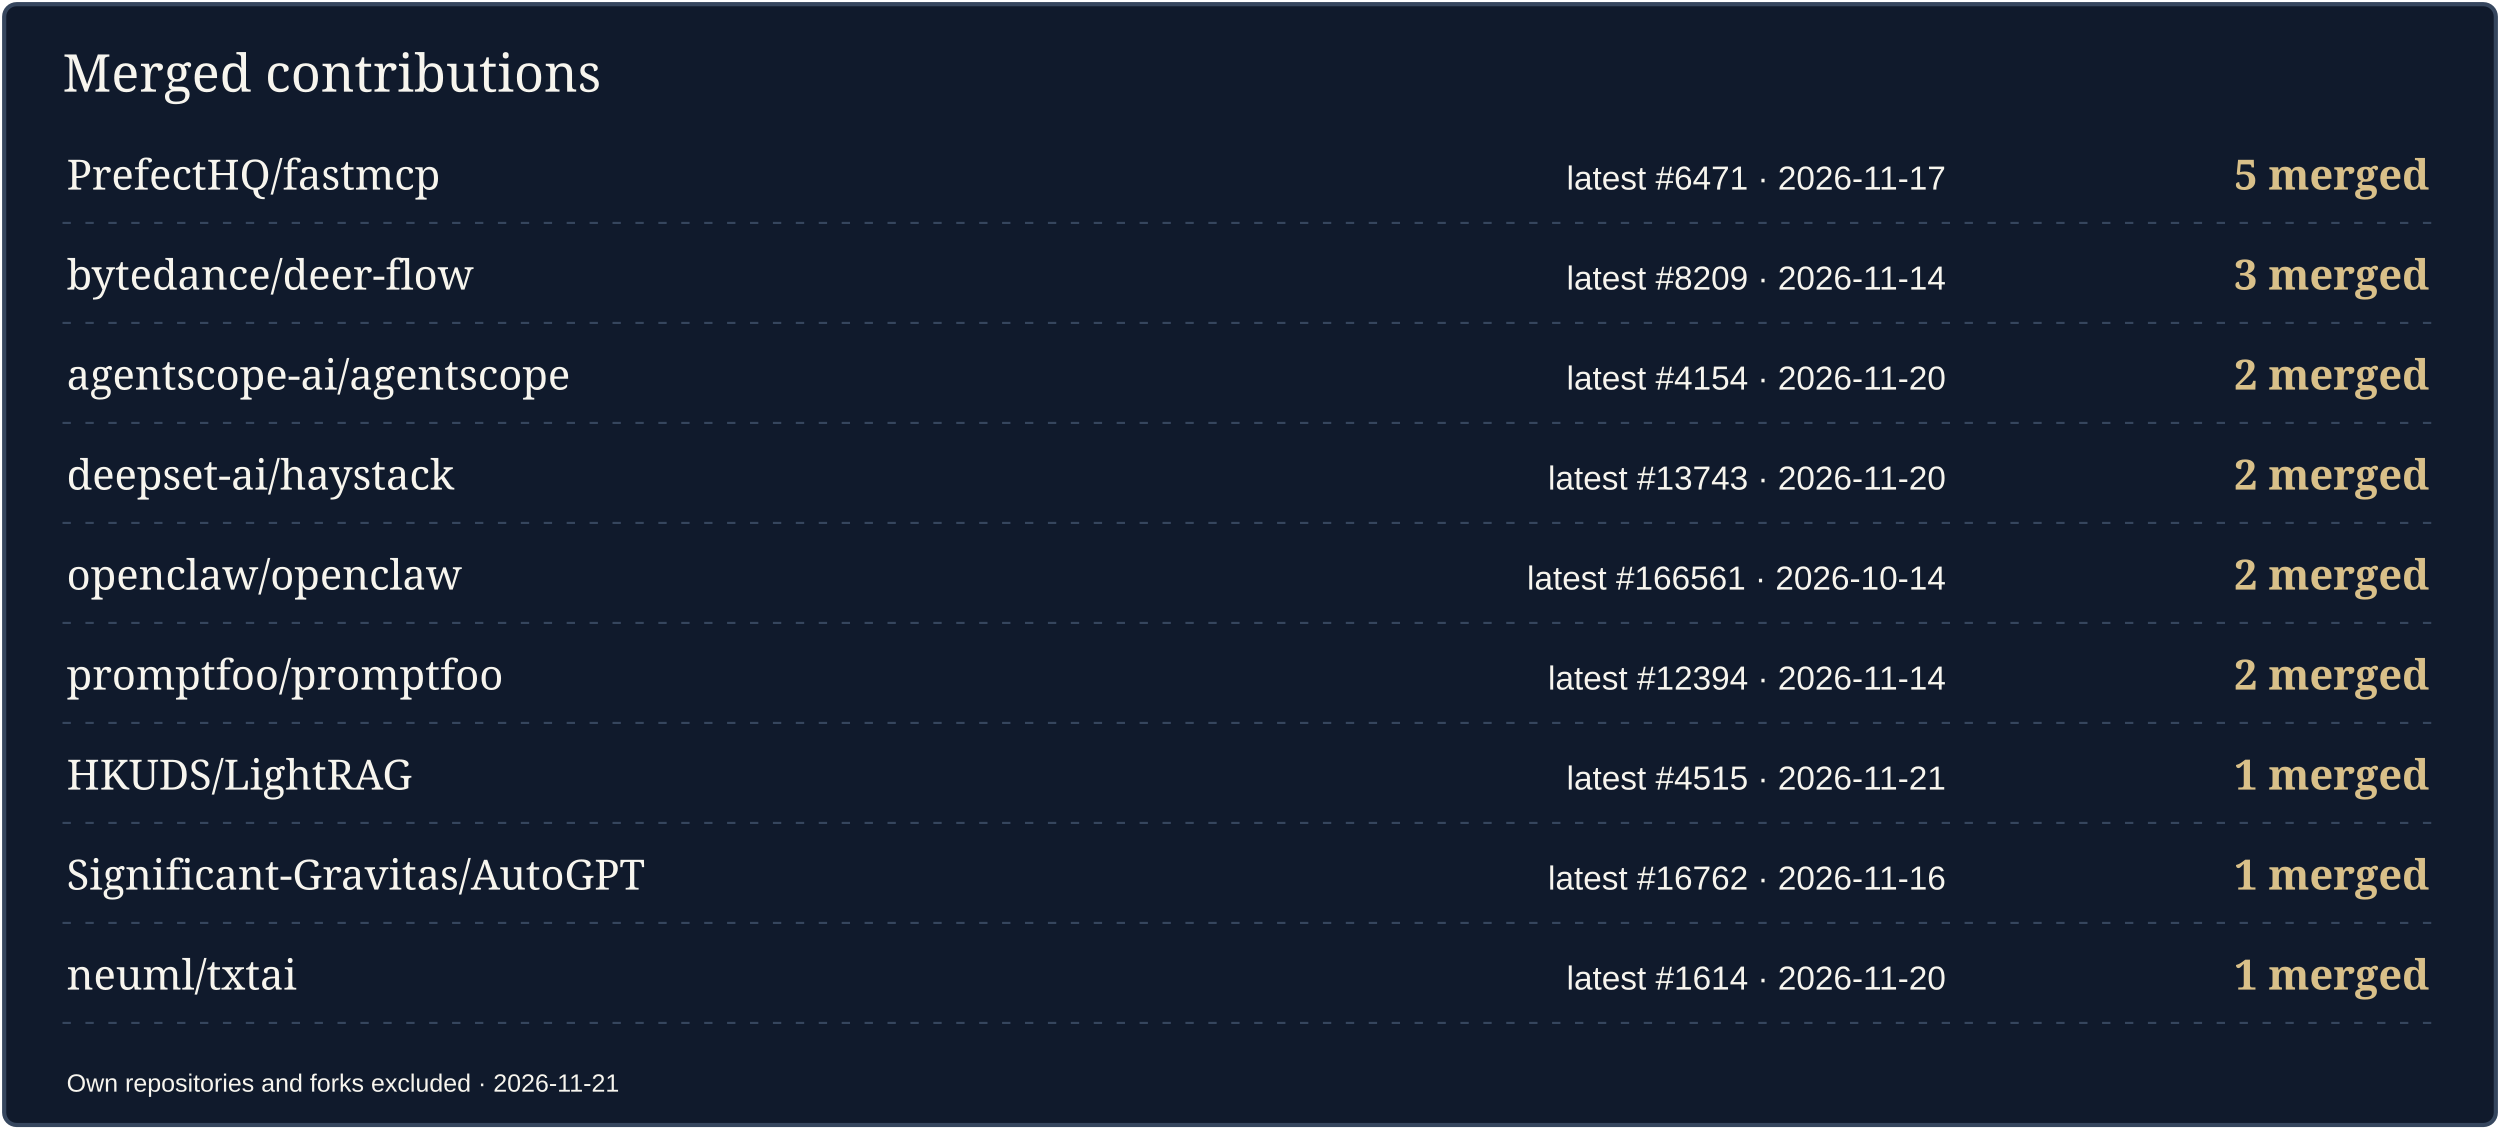
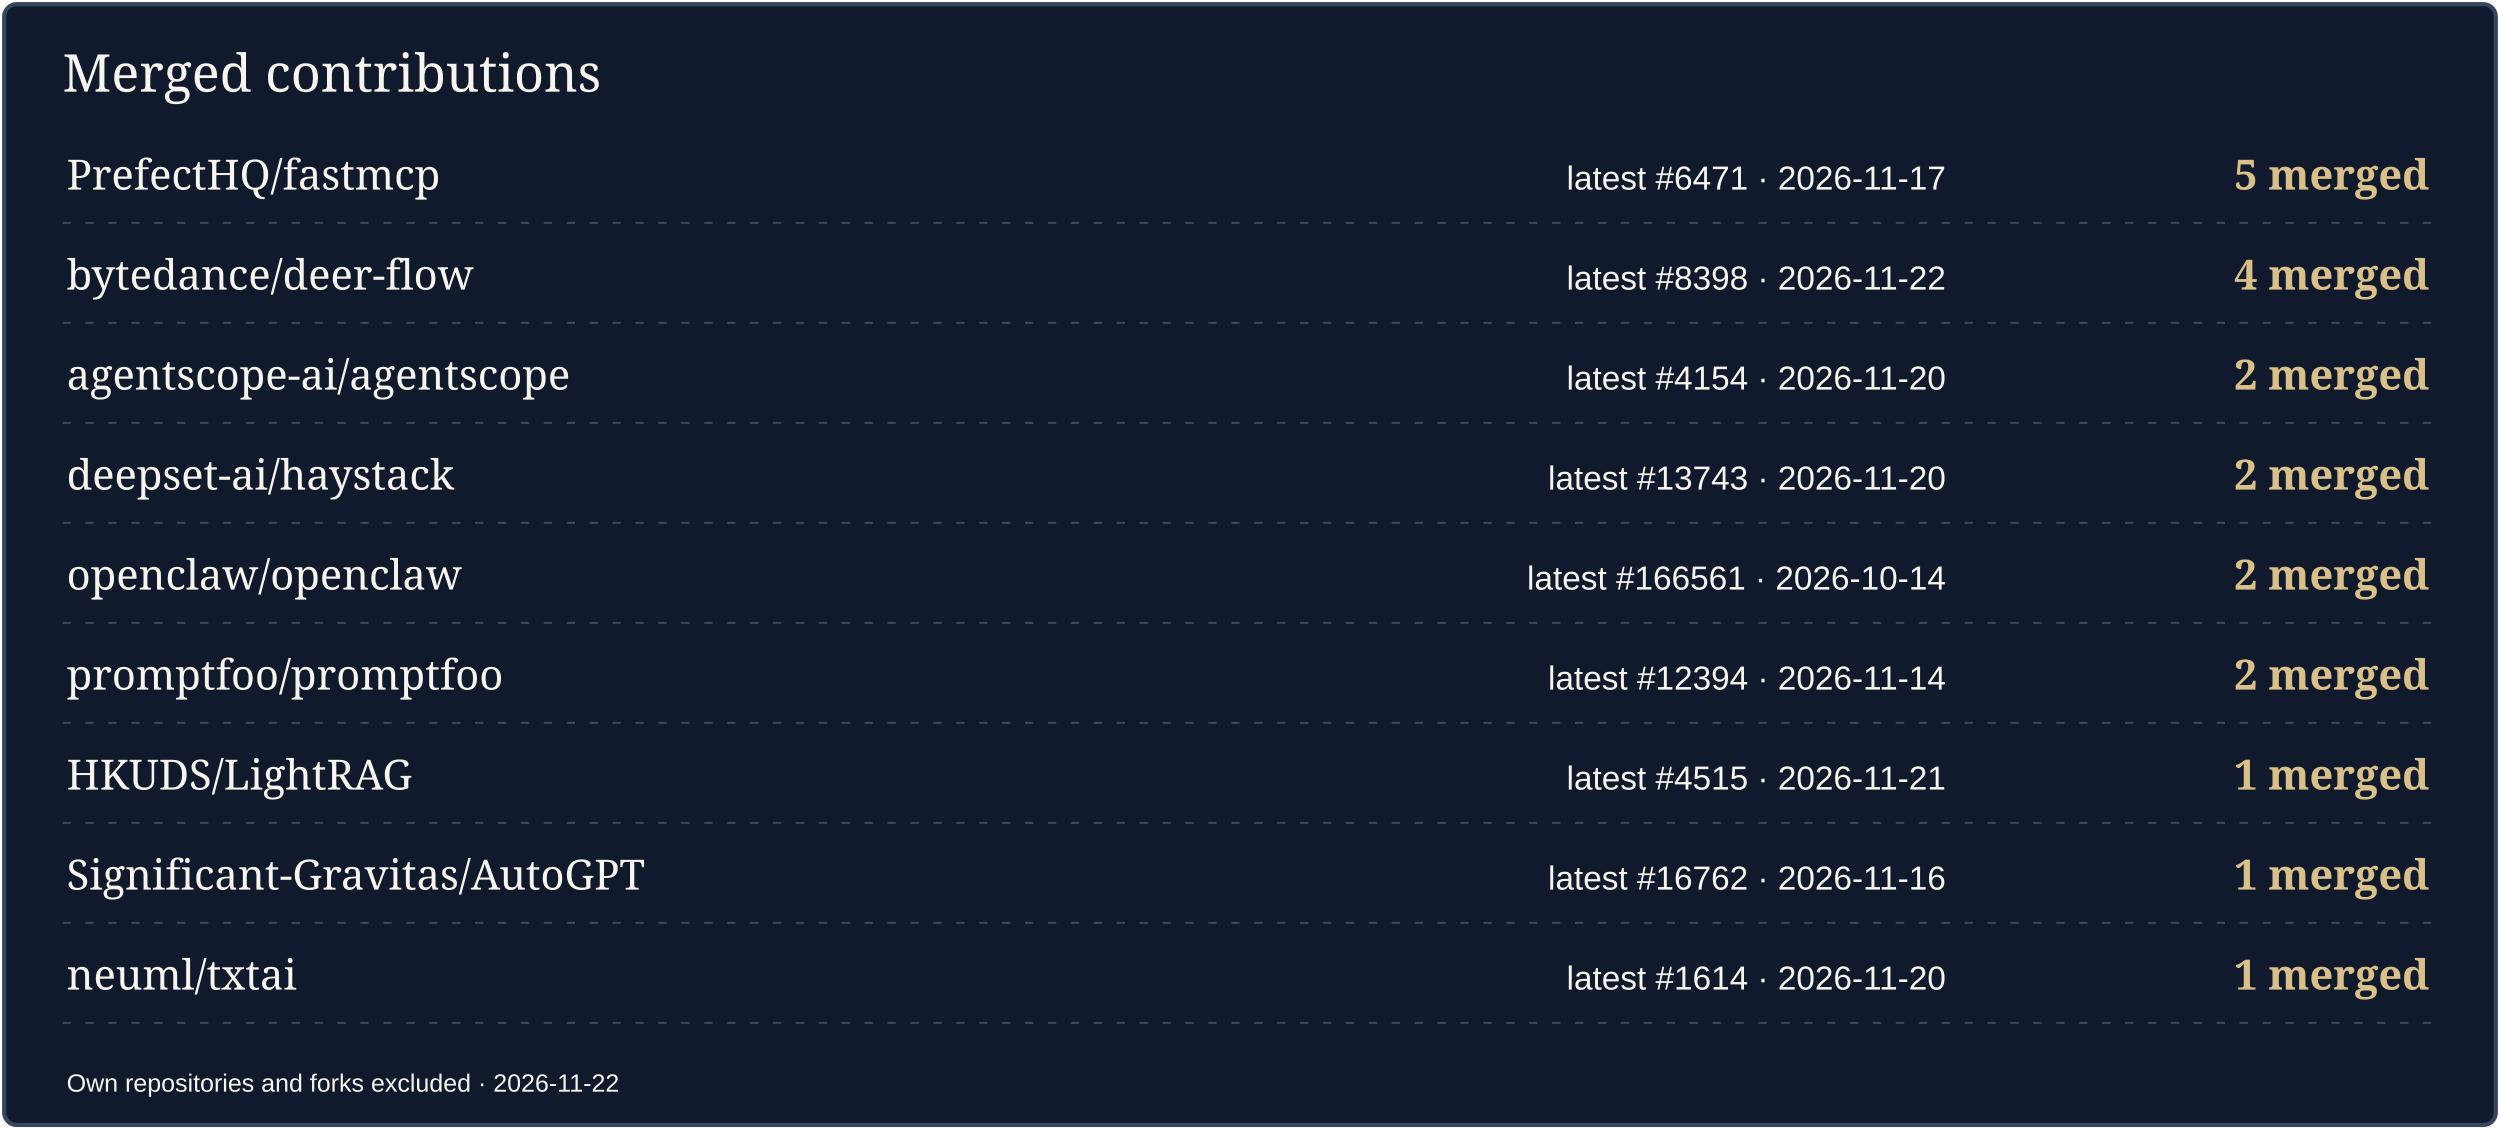
<svg xmlns="http://www.w3.org/2000/svg" width="1200" height="542" viewBox="0 0 1200 542" role="img" aria-label="Merged contributions by project">
  <rect x="2" y="2" width="1196" height="538" rx="6" fill="#101A2C" stroke="#36465E" stroke-width="2" />
  <text x="30" y="44" font-size="25" fill="#F7F5EE" font-family="Georgia,serif">Merged contributions</text>
  <text x="32" y="91" font-size="20" fill="#F7F5EE" font-family="Georgia,serif">PrefectHQ/fastmcp</text>
  <text x="934" y="91" font-size="16" fill="#F7F5EE" font-family="Arial,sans-serif" text-anchor="end">latest #6471 · 2026-11-17</text>
  <text x="1166" y="91" font-size="20" fill="#D9C089" font-family="Georgia,serif" text-anchor="end" font-weight="700">5 merged</text>
  <path d="M30 107H1170" stroke="#36465E" stroke-dasharray="4 7" />
  <text x="32" y="139" font-size="20" fill="#F7F5EE" font-family="Georgia,serif">bytedance/deer-flow</text>
-   <text x="934" y="139" font-size="16" fill="#F7F5EE" font-family="Arial,sans-serif" text-anchor="end">latest #8209 · 2026-11-14</text>
-   <text x="1166" y="139" font-size="20" fill="#D9C089" font-family="Georgia,serif" text-anchor="end" font-weight="700">3 merged</text>
+   <text x="934" y="139" font-size="16" fill="#F7F5EE" font-family="Arial,sans-serif" text-anchor="end">latest #8398 · 2026-11-22</text>
+   <text x="1166" y="139" font-size="20" fill="#D9C089" font-family="Georgia,serif" text-anchor="end" font-weight="700">4 merged</text>
  <path d="M30 155H1170" stroke="#36465E" stroke-dasharray="4 7" />
  <text x="32" y="187" font-size="20" fill="#F7F5EE" font-family="Georgia,serif">agentscope-ai/agentscope</text>
  <text x="934" y="187" font-size="16" fill="#F7F5EE" font-family="Arial,sans-serif" text-anchor="end">latest #4154 · 2026-11-20</text>
  <text x="1166" y="187" font-size="20" fill="#D9C089" font-family="Georgia,serif" text-anchor="end" font-weight="700">2 merged</text>
  <path d="M30 203H1170" stroke="#36465E" stroke-dasharray="4 7" />
  <text x="32" y="235" font-size="20" fill="#F7F5EE" font-family="Georgia,serif">deepset-ai/haystack</text>
  <text x="934" y="235" font-size="16" fill="#F7F5EE" font-family="Arial,sans-serif" text-anchor="end">latest #13743 · 2026-11-20</text>
  <text x="1166" y="235" font-size="20" fill="#D9C089" font-family="Georgia,serif" text-anchor="end" font-weight="700">2 merged</text>
  <path d="M30 251H1170" stroke="#36465E" stroke-dasharray="4 7" />
  <text x="32" y="283" font-size="20" fill="#F7F5EE" font-family="Georgia,serif">openclaw/openclaw</text>
  <text x="934" y="283" font-size="16" fill="#F7F5EE" font-family="Arial,sans-serif" text-anchor="end">latest #166561 · 2026-10-14</text>
  <text x="1166" y="283" font-size="20" fill="#D9C089" font-family="Georgia,serif" text-anchor="end" font-weight="700">2 merged</text>
  <path d="M30 299H1170" stroke="#36465E" stroke-dasharray="4 7" />
  <text x="32" y="331" font-size="20" fill="#F7F5EE" font-family="Georgia,serif">promptfoo/promptfoo</text>
  <text x="934" y="331" font-size="16" fill="#F7F5EE" font-family="Arial,sans-serif" text-anchor="end">latest #12394 · 2026-11-14</text>
  <text x="1166" y="331" font-size="20" fill="#D9C089" font-family="Georgia,serif" text-anchor="end" font-weight="700">2 merged</text>
  <path d="M30 347H1170" stroke="#36465E" stroke-dasharray="4 7" />
  <text x="32" y="379" font-size="20" fill="#F7F5EE" font-family="Georgia,serif">HKUDS/LightRAG</text>
  <text x="934" y="379" font-size="16" fill="#F7F5EE" font-family="Arial,sans-serif" text-anchor="end">latest #4515 · 2026-11-21</text>
  <text x="1166" y="379" font-size="20" fill="#D9C089" font-family="Georgia,serif" text-anchor="end" font-weight="700">1 merged</text>
  <path d="M30 395H1170" stroke="#36465E" stroke-dasharray="4 7" />
  <text x="32" y="427" font-size="20" fill="#F7F5EE" font-family="Georgia,serif">Significant-Gravitas/AutoGPT</text>
  <text x="934" y="427" font-size="16" fill="#F7F5EE" font-family="Arial,sans-serif" text-anchor="end">latest #16762 · 2026-11-16</text>
  <text x="1166" y="427" font-size="20" fill="#D9C089" font-family="Georgia,serif" text-anchor="end" font-weight="700">1 merged</text>
  <path d="M30 443H1170" stroke="#36465E" stroke-dasharray="4 7" />
  <text x="32" y="475" font-size="20" fill="#F7F5EE" font-family="Georgia,serif">neuml/txtai</text>
  <text x="934" y="475" font-size="16" fill="#F7F5EE" font-family="Arial,sans-serif" text-anchor="end">latest #1614 · 2026-11-20</text>
  <text x="1166" y="475" font-size="20" fill="#D9C089" font-family="Georgia,serif" text-anchor="end" font-weight="700">1 merged</text>
  <path d="M30 491H1170" stroke="#36465E" stroke-dasharray="4 7" />
-   <text x="32" y="524" font-size="12" fill="#F7F5EE" font-family="Arial,sans-serif">Own repositories and forks excluded · 2026-11-21</text>
+   <text x="32" y="524" font-size="12" fill="#F7F5EE" font-family="Arial,sans-serif">Own repositories and forks excluded · 2026-11-22</text>
</svg>
